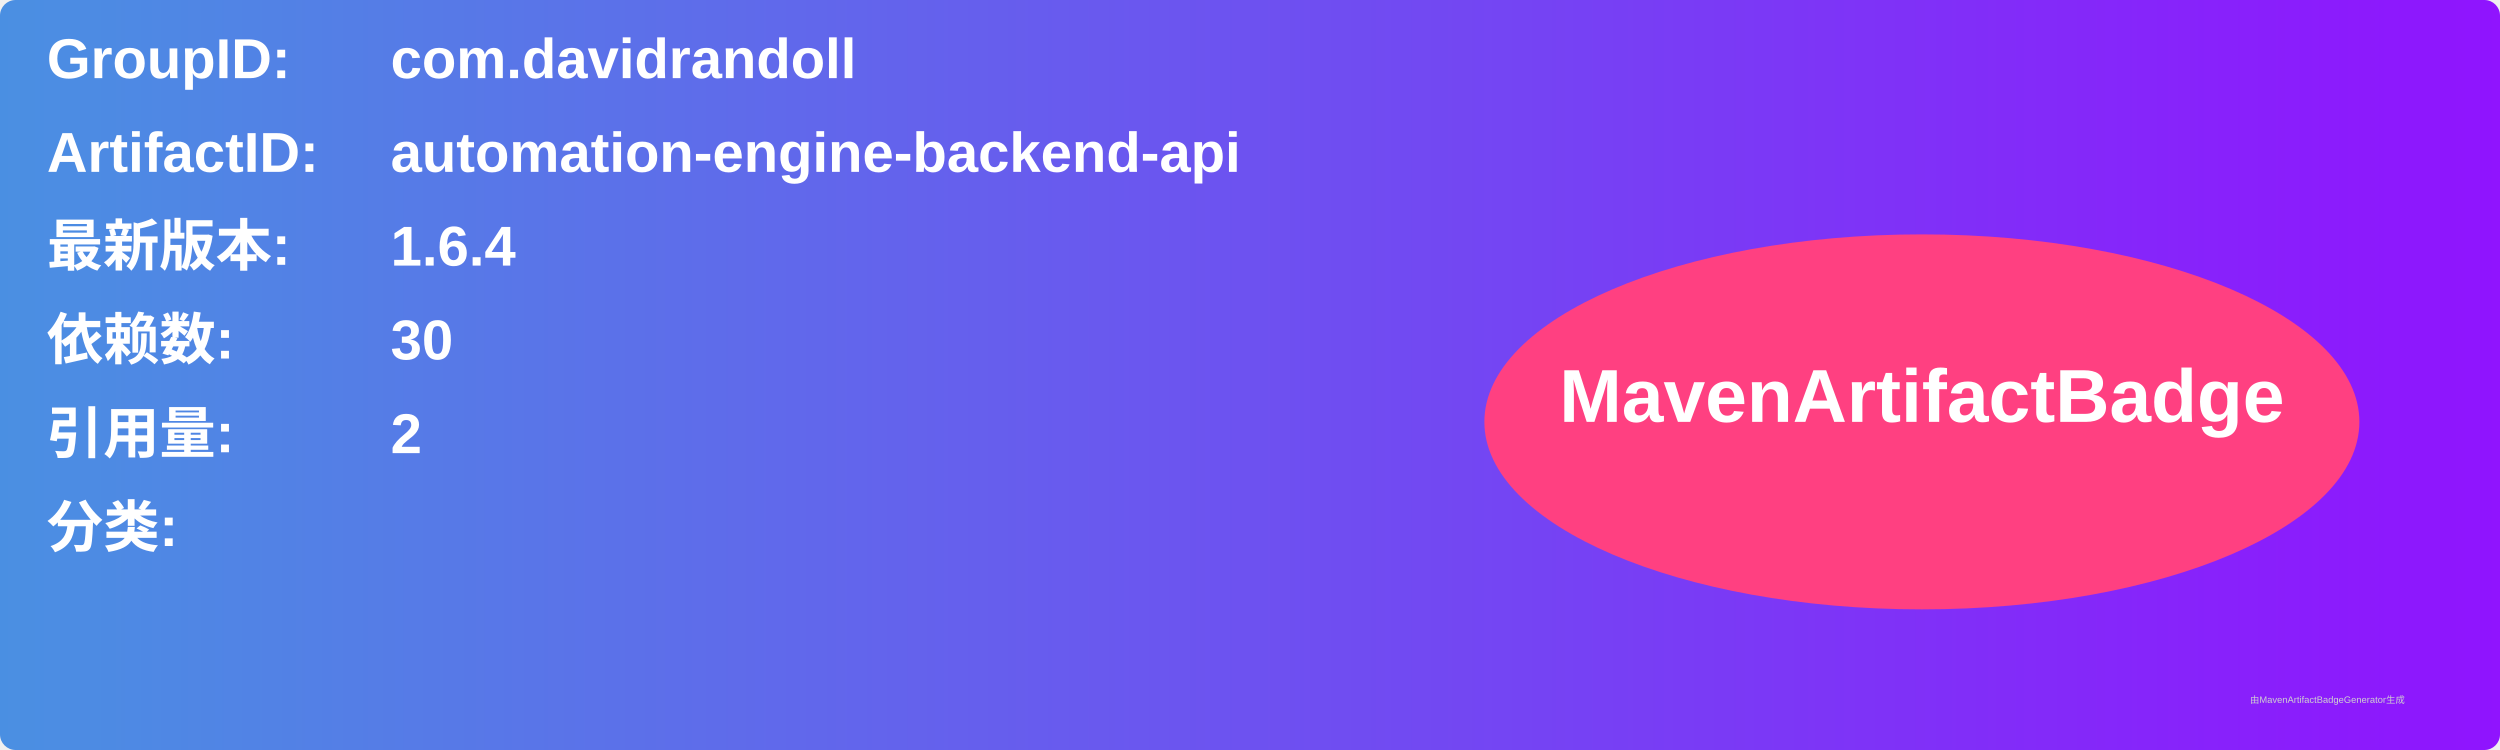
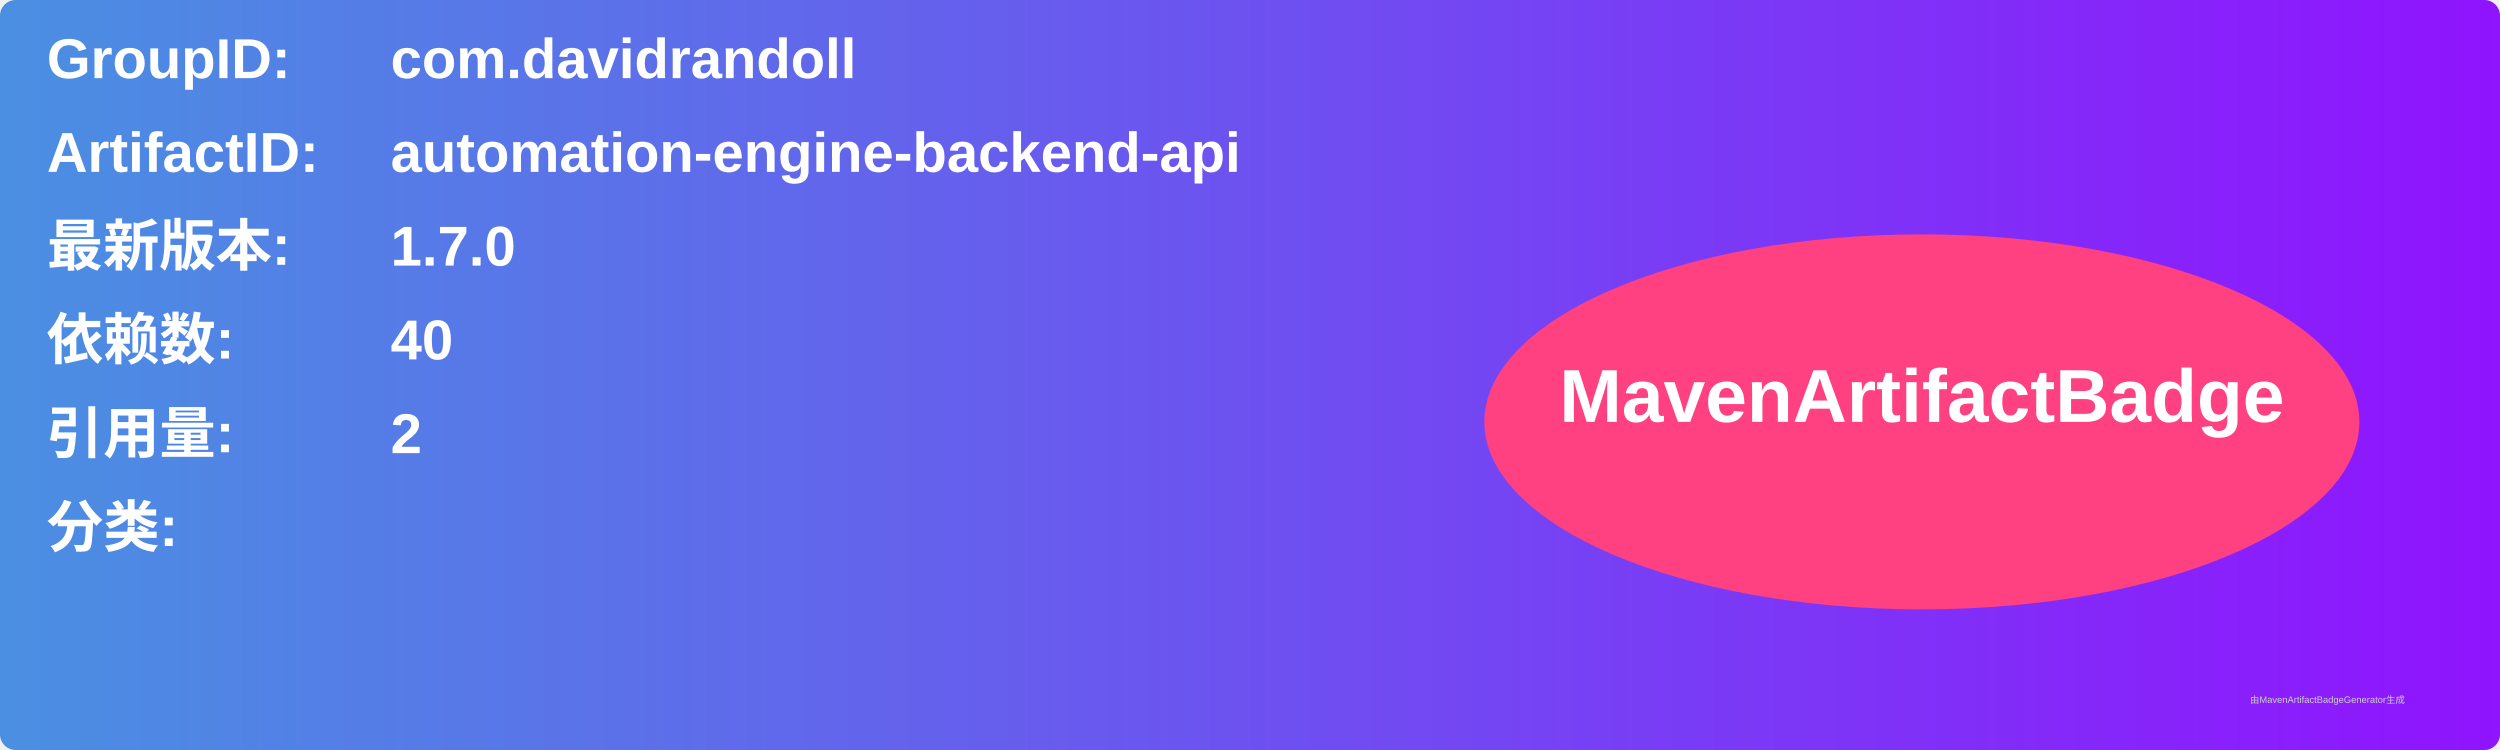
<svg xmlns="http://www.w3.org/2000/svg" width="800" height="240" viewBox="0 0 800 240">
  <linearGradient id="grad" x1="0%" y1="0%" x2="100%" y2="0%">
    <stop offset="0%" stop-color="#4a90e2" />
    <stop offset="100%" stop-color="#9013fe" />
  </linearGradient>
  <rect width="100%" height="100%" rx="5" ry="5" fill="url(#grad)" />
  <g transform="translate(15, 15)">
    <text x="0" y="10" font-family="Arial" font-size="18" fill="white" font-weight="bold" width="260">GroupID:</text>
    <text x="110" y="10" font-family="Arial" font-size="18" fill="white" font-weight="bold" width="460">com.davidrandoll</text>
    <text x="0" y="40" font-family="Arial" font-size="18" fill="white" font-weight="bold" width="260">ArtifactID:</text>
    <text x="110" y="40" font-family="Arial" font-size="18" fill="white" font-weight="bold" width="460">automation-engine-backend-api</text>
    <text x="0" y="70" font-family="Arial" font-size="18" fill="white" font-weight="bold">最新版本:</text>
    <text x="110" y="70" font-family="Arial" font-size="18" fill="white" font-weight="bold">
-       <tspan font-weight="bold">1.6.4</tspan>
+       <tspan font-weight="bold">1.7.0</tspan>
    </text>
    <text x="0" y="100" font-family="Arial" font-size="18" fill="white" font-weight="bold">依赖数: </text>
    <text x="110" y="100" font-family="Arial" font-size="18" fill="white">
-       <tspan font-weight="bold">30</tspan>
+       <tspan font-weight="bold">40</tspan>
    </text>
    <text x="0" y="130" font-family="Arial" font-size="18" fill="white" font-weight="bold">引用量: </text>
    <text x="110" y="130" font-family="Arial" font-size="18" fill="white">
      <tspan font-weight="bold">2</tspan>
    </text>
    <text x="0" y="160" font-family="Arial" font-size="18" fill="white" font-weight="bold">分类:</text>
    <text x="10" y="190" font-family="Arial" font-size="10" fill="white">
      <tspan font-weight="bold" />
    </text>
    <ellipse cx="600" cy="120" rx="140" ry="60" fill="#ff4081" />
    <text x="600" y="120" text-anchor="middle" font-family="Arial" font-size="24" fill="white" font-weight="bold">MavenArtifactBadge</text>
  </g>
  <text x="720" y="225" font-family="Arial" font-size="3" fill="#d0d0d0">由MavenArtifactBadgeGenerator生成</text>
</svg>
